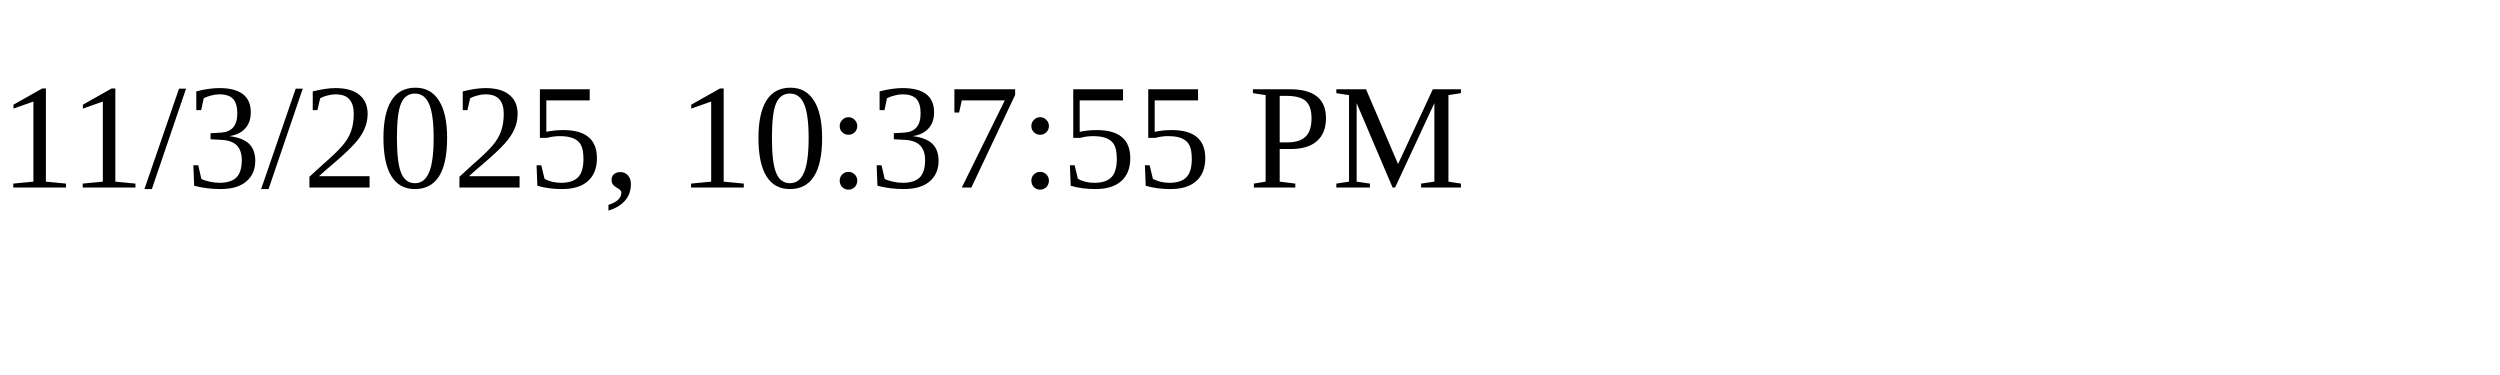
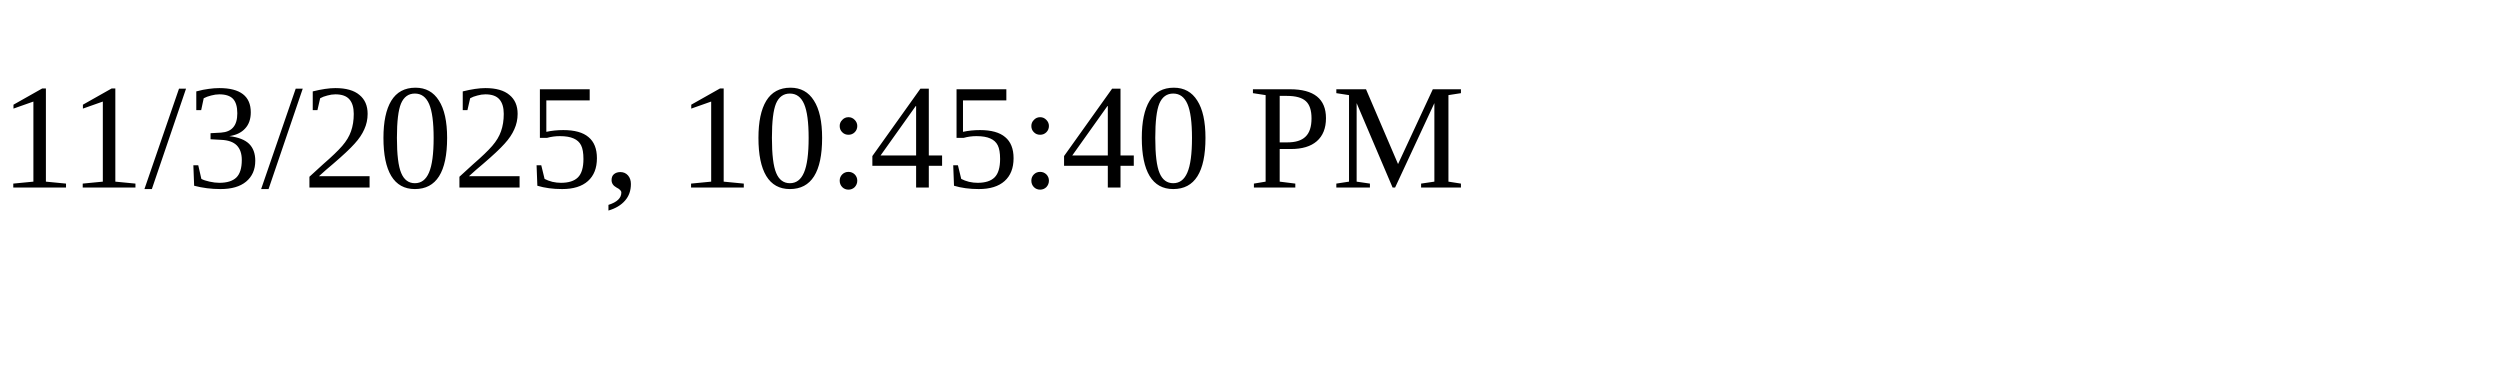
<svg xmlns="http://www.w3.org/2000/svg" height="30" width="200">
-   <text x="0" y="15">11/3/2025, 10:37:55 PM</text>
+   <text x="0" y="15">11/3/2025, 10:45:40 PM</text>
</svg>
